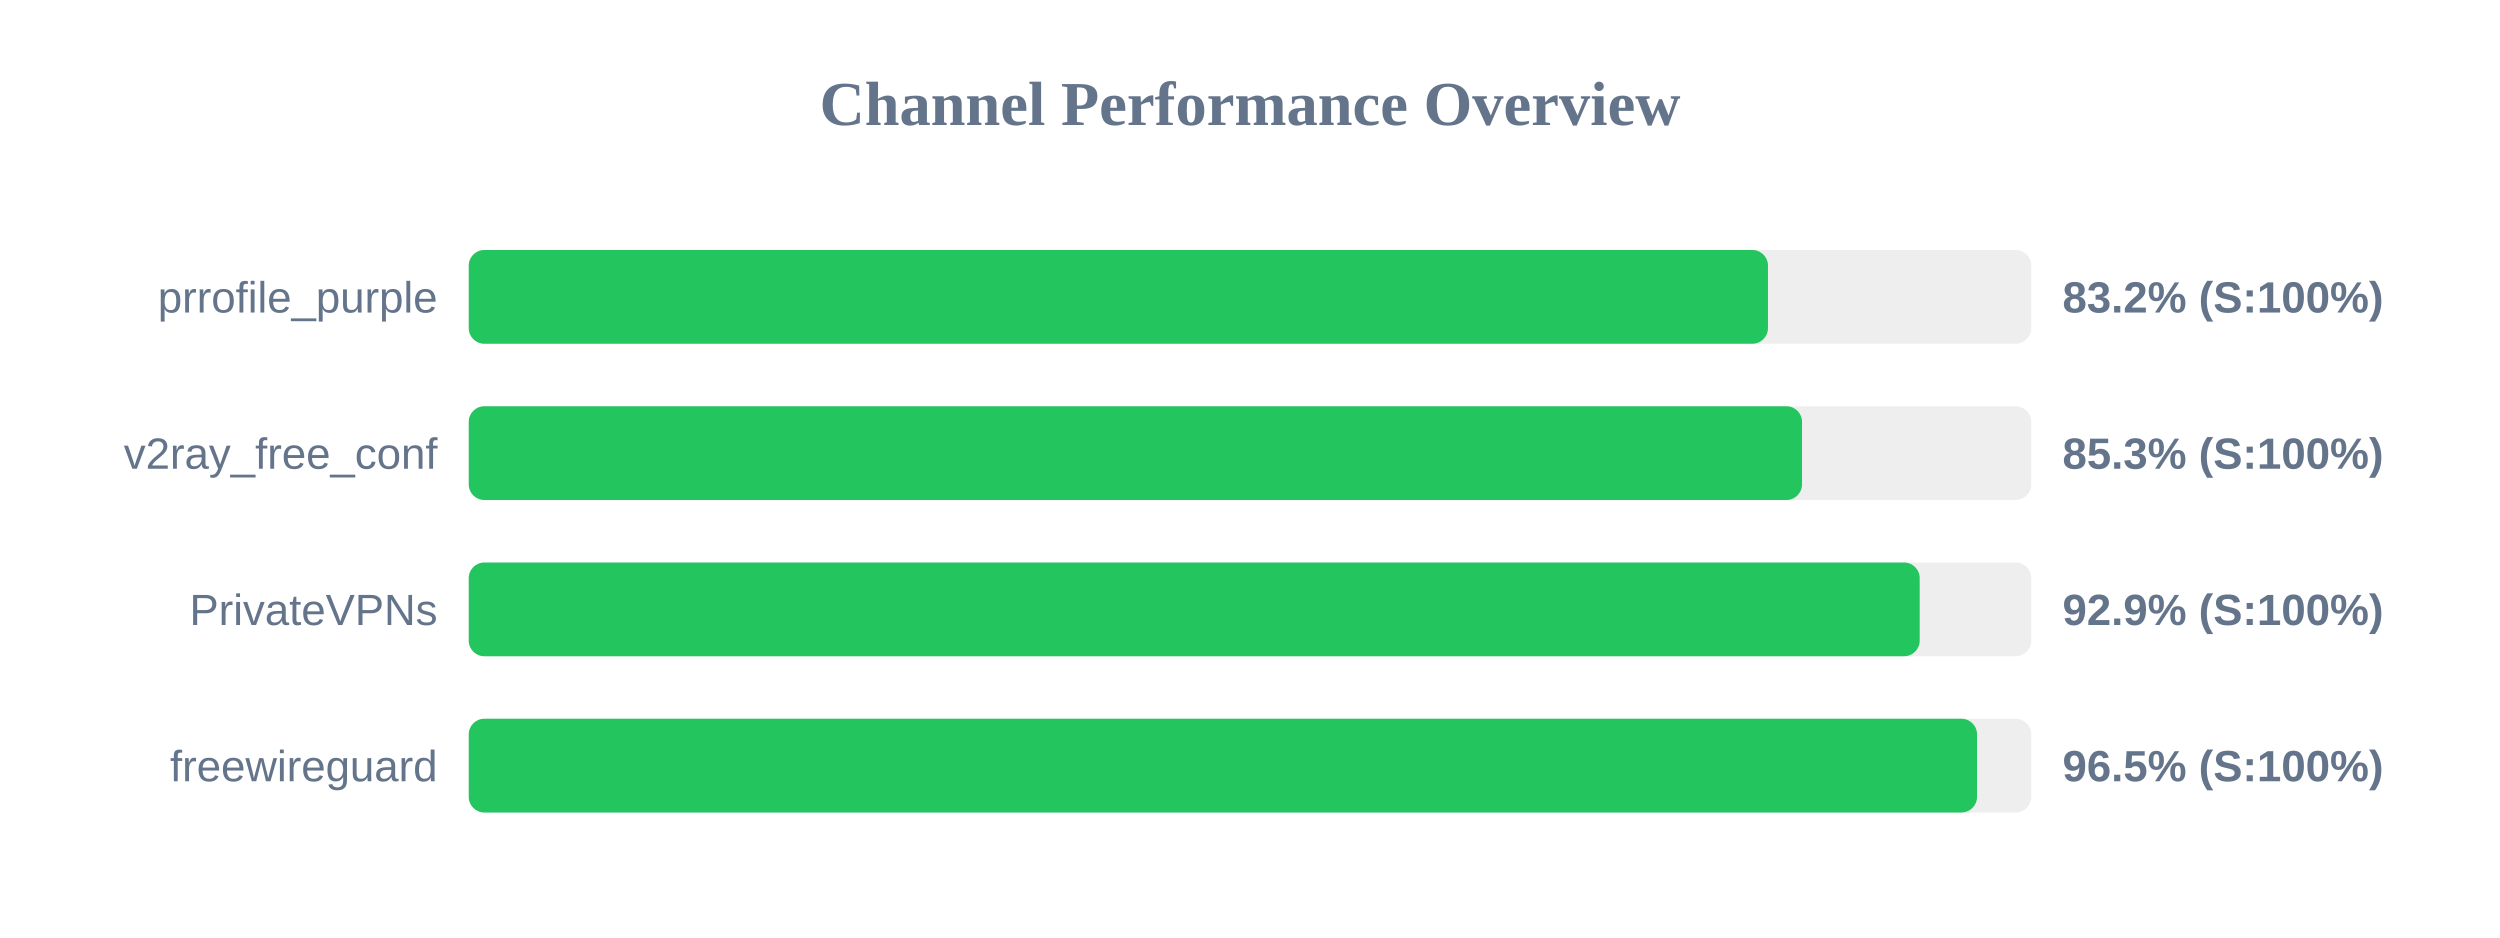
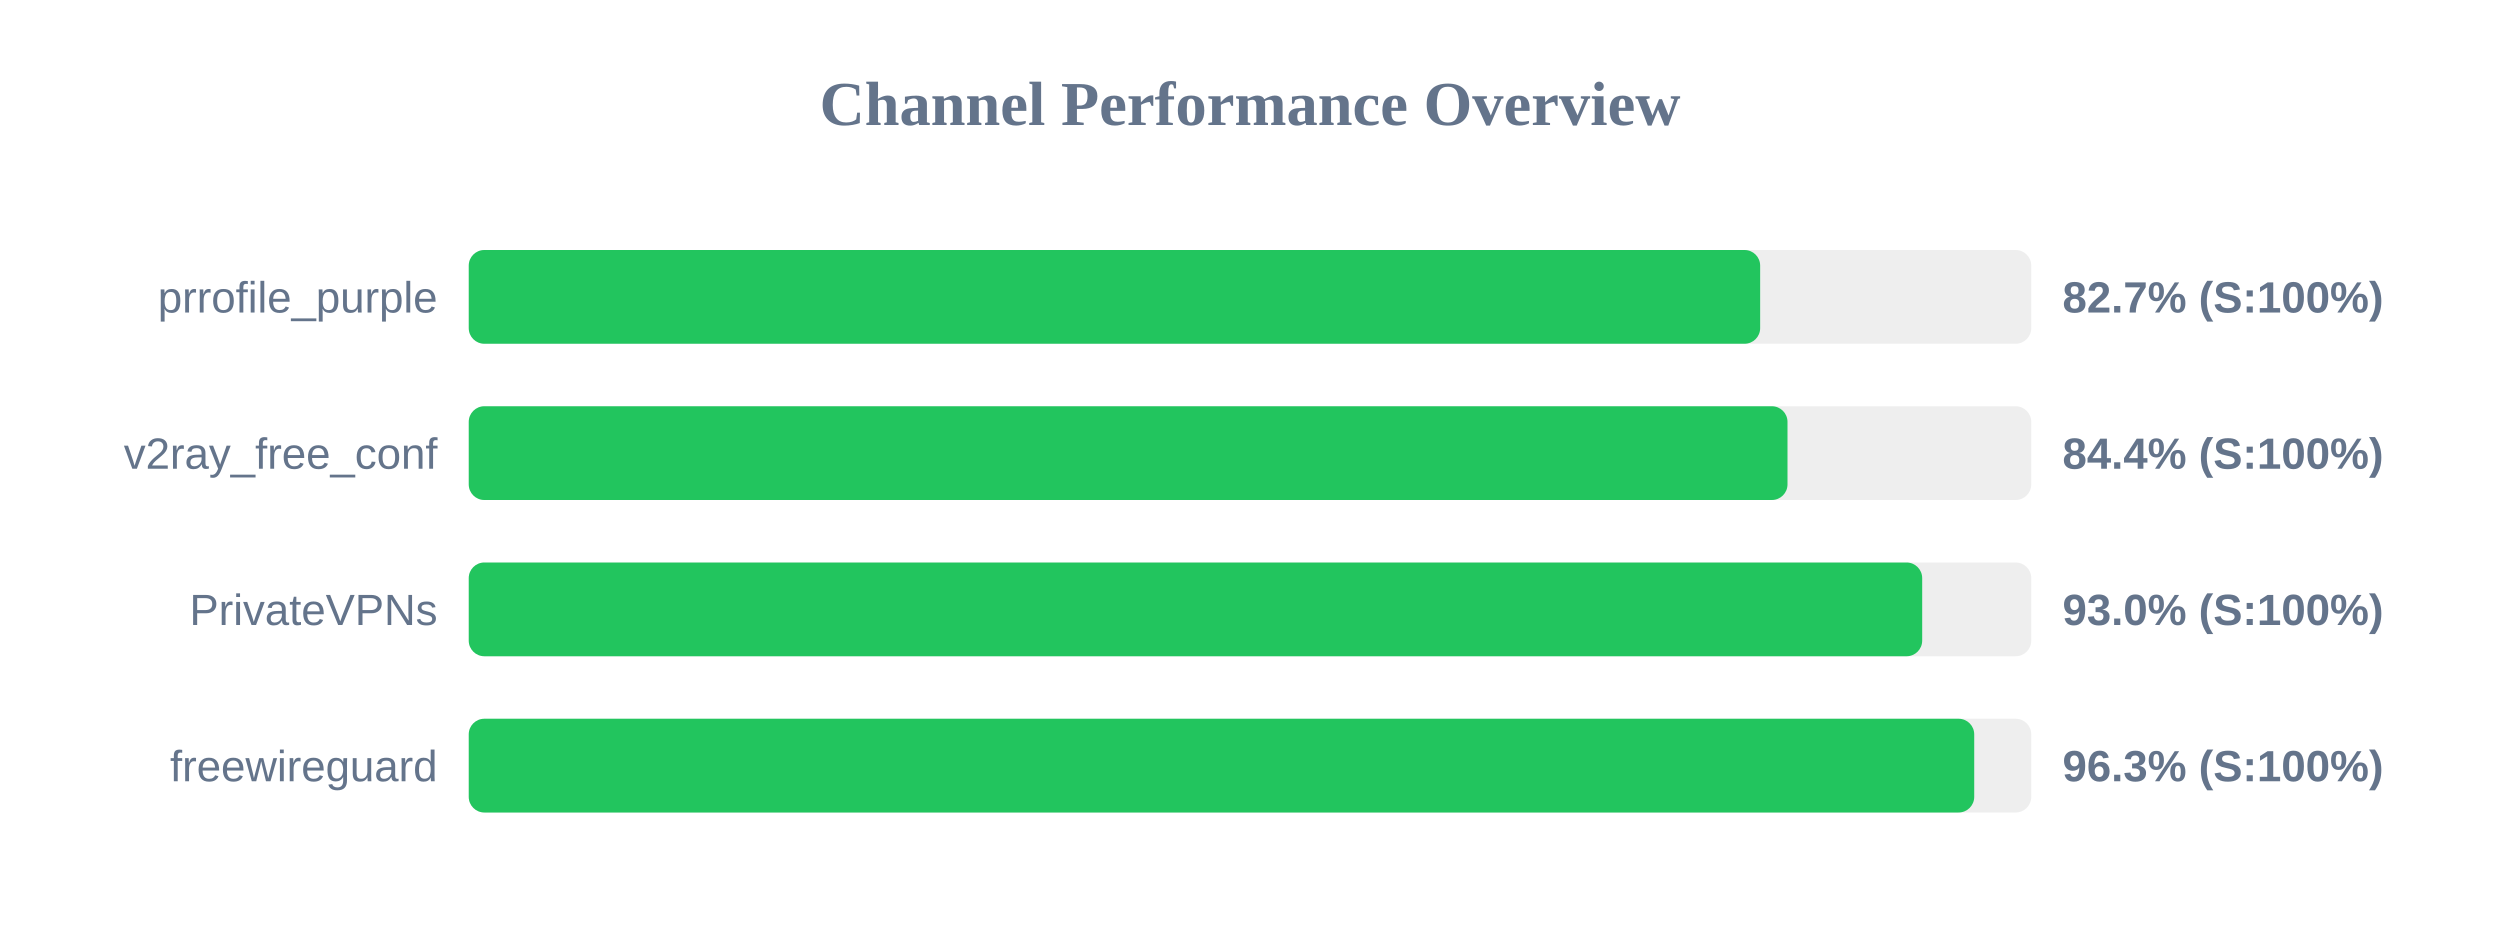
<svg xmlns="http://www.w3.org/2000/svg" width="800" height="300" version="1.1">
  <style>
        .row { font: 14px Arial; fill: #64748b; }
        .score { font: bold 14px Arial; fill: #64748b; }
    </style>
  <text x="400" y="40" text-anchor="middle" font-size="20px" font-weight="bold" fill="#64748b">Channel Performance Overview</text>
  <rect x="150" y="80" width="500" height="30" fill="#eee" rx="5" />
-   <rect x="150" y="80" width="415.75" height="30" fill="#22c55e" rx="5" />
+   <rect x="150" y="80" width="413.25" height="30" fill="#22c55e" rx="5" />
  <text x="140" y="100" text-anchor="end" class="row">prrofile_purple</text>
-   <text x="660" y="100" text-anchor="start" class="score">83.2% (S:100%)</text>
+   <text x="660" y="100" text-anchor="start" class="score">82.7% (S:100%)</text>
  <rect x="150" y="130" width="500" height="30" fill="#eee" rx="5" />
-   <rect x="150" y="130" width="426.65" height="30" fill="#22c55e" rx="5" />
+   <rect x="150" y="130" width="422.0" height="30" fill="#22c55e" rx="5" />
  <text x="140" y="150" text-anchor="end" class="row">v2ray_free_conf</text>
-   <text x="660" y="150" text-anchor="start" class="score">85.3% (S:100%)</text>
+   <text x="660" y="150" text-anchor="start" class="score">84.4% (S:100%)</text>
  <rect x="150" y="180" width="500" height="30" fill="#eee" rx="5" />
-   <rect x="150" y="180" width="464.3" height="30" fill="#22c55e" rx="5" />
+   <rect x="150" y="180" width="465.1" height="30" fill="#22c55e" rx="5" />
  <text x="140" y="200" text-anchor="end" class="row">PrivateVPNs</text>
-   <text x="660" y="200" text-anchor="start" class="score">92.9% (S:100%)</text>
+   <text x="660" y="200" text-anchor="start" class="score">93.0% (S:100%)</text>
  <rect x="150" y="230" width="500" height="30" fill="#eee" rx="5" />
-   <rect x="150" y="230" width="482.65" height="30" fill="#22c55e" rx="5" />
+   <rect x="150" y="230" width="481.75" height="30" fill="#22c55e" rx="5" />
  <text x="140" y="250" text-anchor="end" class="row">freewireguard</text>
-   <text x="660" y="250" text-anchor="start" class="score">96.5% (S:100%)</text>
+   <text x="660" y="250" text-anchor="start" class="score">96.3% (S:100%)</text>
</svg>
